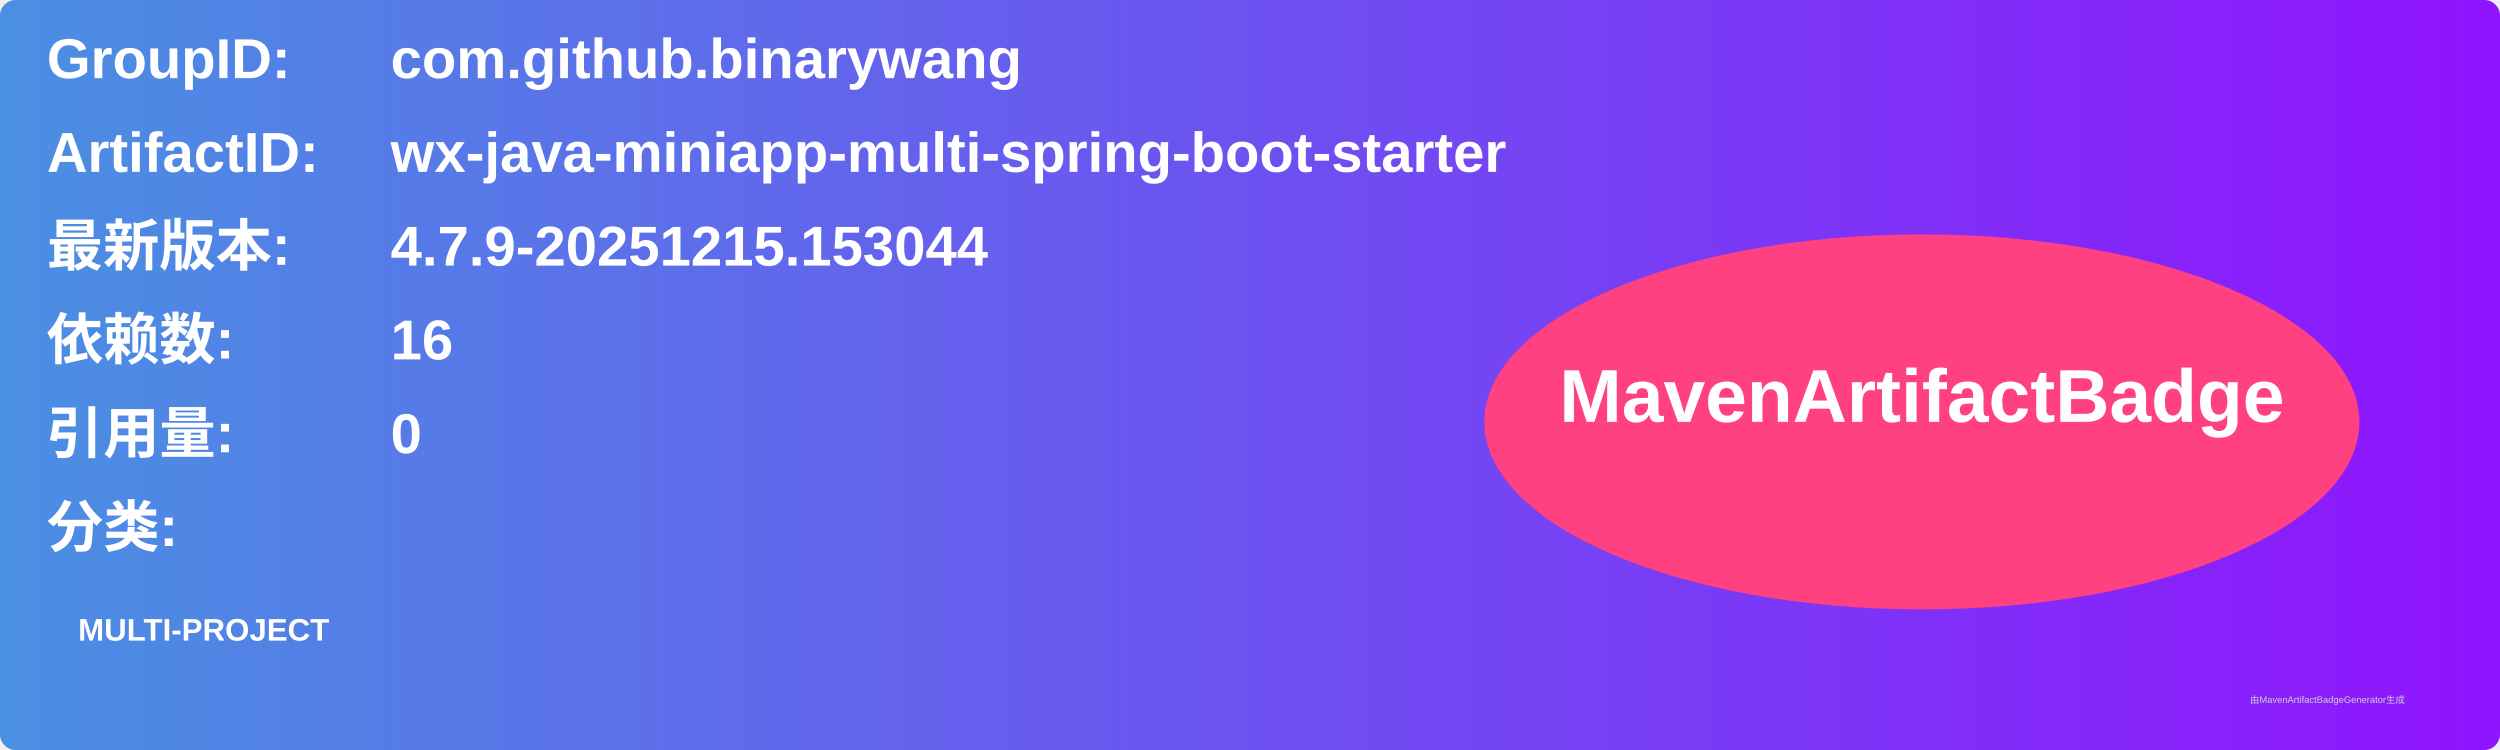
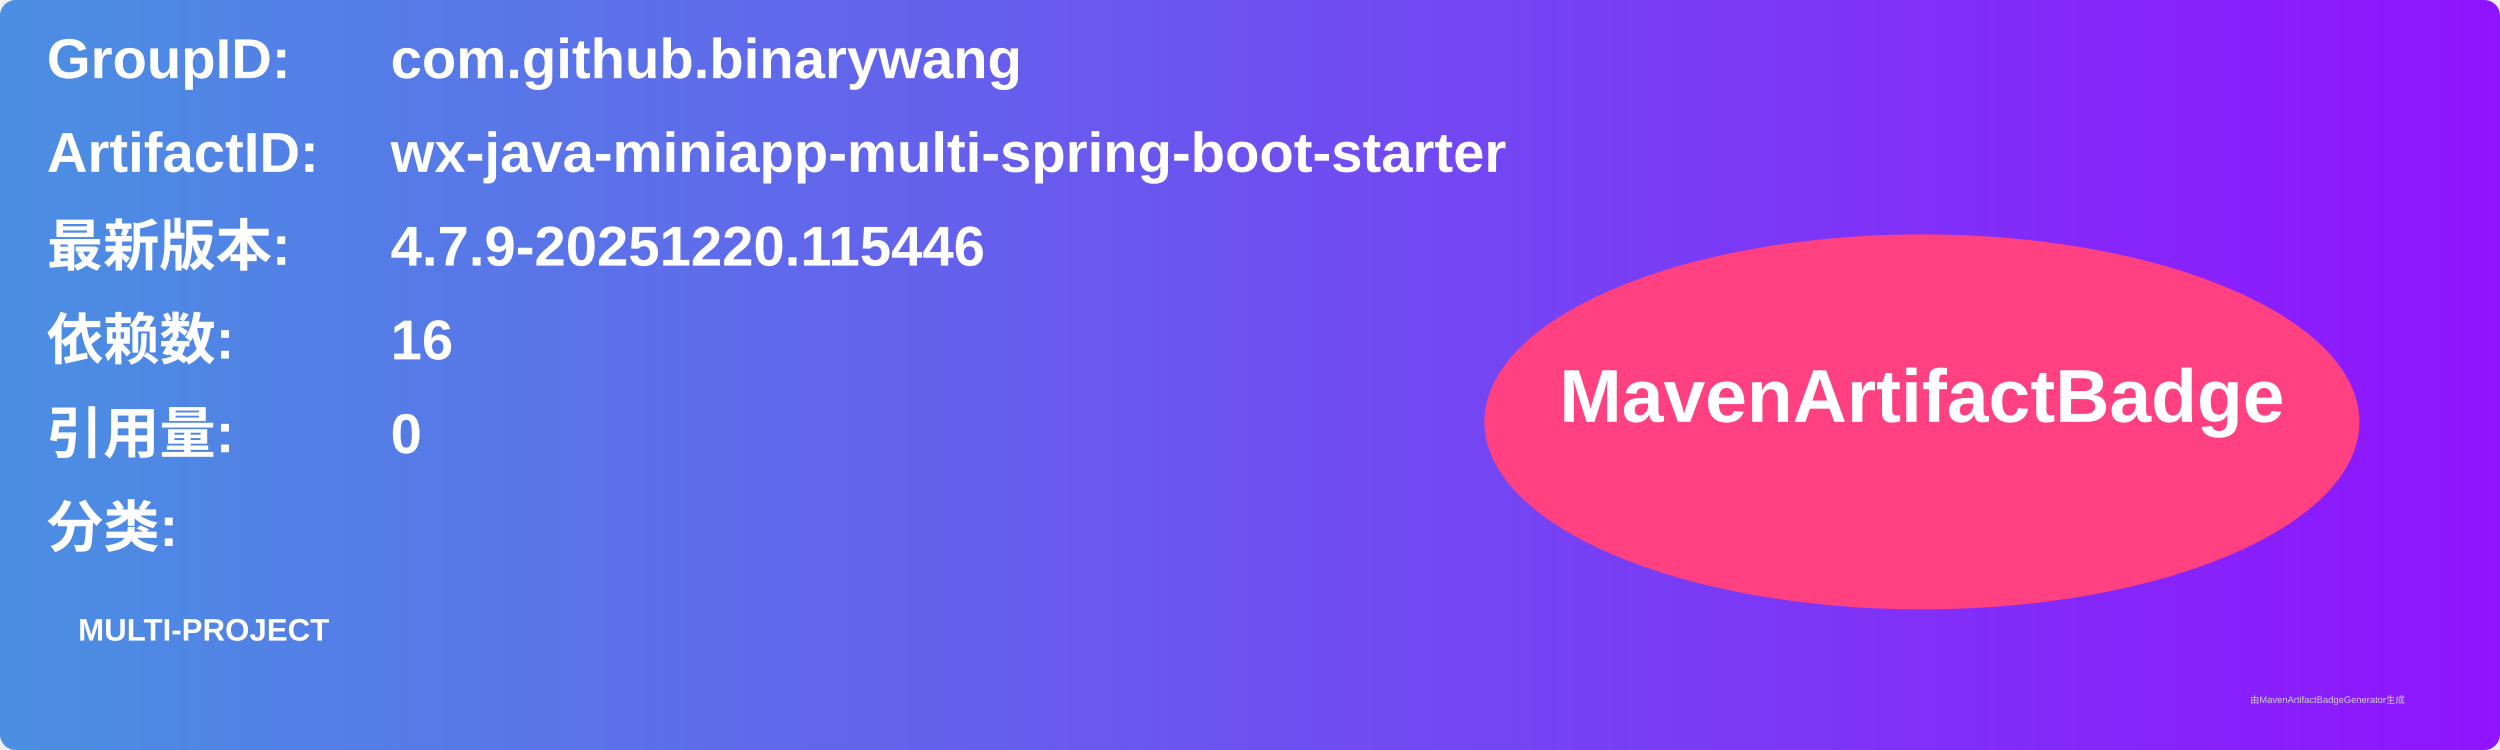
<svg xmlns="http://www.w3.org/2000/svg" width="800" height="240" viewBox="0 0 800 240">
  <linearGradient id="grad" x1="0%" y1="0%" x2="100%" y2="0%">
    <stop offset="0%" stop-color="#4a90e2" />
    <stop offset="100%" stop-color="#9013fe" />
  </linearGradient>
  <rect width="100%" height="100%" rx="5" ry="5" fill="url(#grad)" />
  <g transform="translate(15, 15)">
    <text x="0" y="10" font-family="Arial" font-size="18" fill="white" font-weight="bold" width="260">GroupID:</text>
    <text x="110" y="10" font-family="Arial" font-size="18" fill="white" font-weight="bold" width="460">com.github.binarywang</text>
    <text x="0" y="40" font-family="Arial" font-size="18" fill="white" font-weight="bold" width="260">ArtifactID:</text>
    <text x="110" y="40" font-family="Arial" font-size="18" fill="white" font-weight="bold" width="460">wx-java-miniapp-multi-spring-boot-starter</text>
    <text x="0" y="70" font-family="Arial" font-size="18" fill="white" font-weight="bold">最新版本:</text>
    <text x="110" y="70" font-family="Arial" font-size="18" fill="white" font-weight="bold">
-       <tspan font-weight="bold">4.7.9-20251215.153044</tspan>
+       <tspan font-weight="bold">4.7.9-20251220.115446</tspan>
    </text>
    <text x="0" y="100" font-family="Arial" font-size="18" fill="white" font-weight="bold">依赖数: </text>
    <text x="110" y="100" font-family="Arial" font-size="18" fill="white">
      <tspan font-weight="bold">16</tspan>
    </text>
    <text x="0" y="130" font-family="Arial" font-size="18" fill="white" font-weight="bold">引用量: </text>
    <text x="110" y="130" font-family="Arial" font-size="18" fill="white">
      <tspan font-weight="bold">0</tspan>
    </text>
    <text x="0" y="160" font-family="Arial" font-size="18" fill="white" font-weight="bold">分类:</text>
    <text x="10" y="190" font-family="Arial" font-size="10" fill="white">
      <tspan font-weight="bold">MULTI-PROJECT</tspan>
    </text>
    <ellipse cx="600" cy="120" rx="140" ry="60" fill="#ff4081" />
    <text x="600" y="120" text-anchor="middle" font-family="Arial" font-size="24" fill="white" font-weight="bold">MavenArtifactBadge</text>
  </g>
  <text x="720" y="225" font-family="Arial" font-size="3" fill="#d0d0d0">由MavenArtifactBadgeGenerator生成</text>
</svg>
